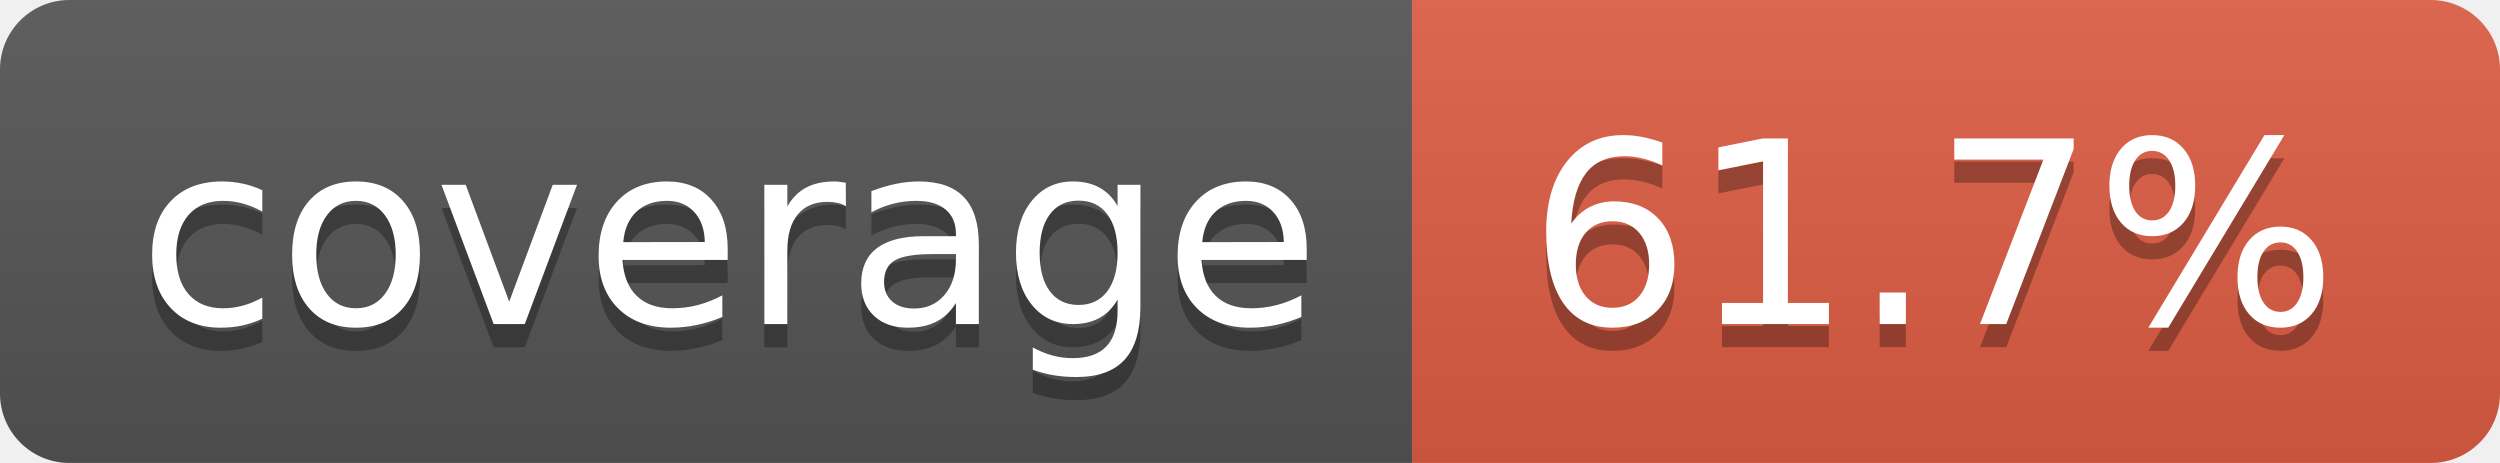
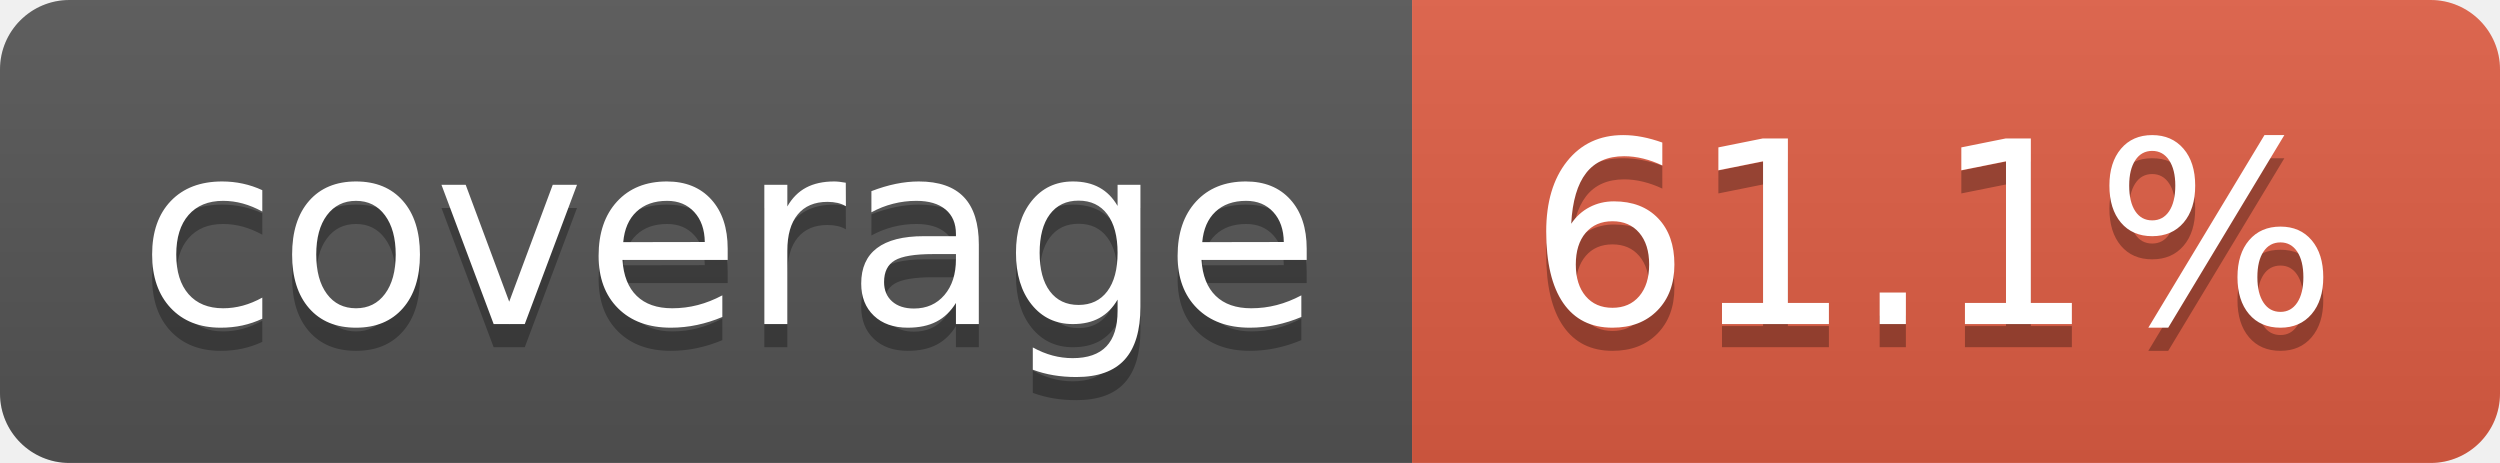
- <svg xmlns="http://www.w3.org/2000/svg" width="108" height="20" role="img" aria-label="coverage: 61.7%">
+ <svg xmlns="http://www.w3.org/2000/svg" width="108" height="20" role="img" aria-label="coverage: 61.1%">
  <linearGradient id="s" x2="0" y2="100%">
    <stop offset="0" stop-color="#bbb" stop-opacity=".1" />
    <stop offset="1" stop-opacity=".1" />
  </linearGradient>
  <clipPath id="r">
    <rect width="108" height="20" rx="3" fill="#fff" />
  </clipPath>
  <g clip-path="url(#r)">
    <rect width="61" height="20" fill="#555" />
    <rect x="61" width="47" height="20" fill="#e05d44" />
    <rect width="108" height="20" fill="url(#s)" />
  </g>
  <g fill="#fff" text-anchor="middle" font-family="Verdana,Geneva,DejaVu Sans,sans-serif" text-rendering="geometricPrecision" font-size="110">
    <text aria-hidden="true" x="315" y="150" fill="#010101" fill-opacity=".3" transform="scale(.1)" textLength="510">coverage</text>
    <text x="315" y="140" transform="scale(.1)" fill="#fff" textLength="510">coverage</text>
-     <text aria-hidden="true" x="835" y="150" fill="#010101" fill-opacity=".3" transform="scale(.1)" textLength="370">61.7%</text>
-     <text x="835" y="140" transform="scale(.1)" fill="#fff" textLength="370">61.7%</text>
+     <text aria-hidden="true" x="835" y="150" fill="#010101" fill-opacity=".3" transform="scale(.1)" textLength="370">61.1%</text>
+     <text x="835" y="140" transform="scale(.1)" fill="#fff" textLength="370">61.1%</text>
  </g>
</svg>
